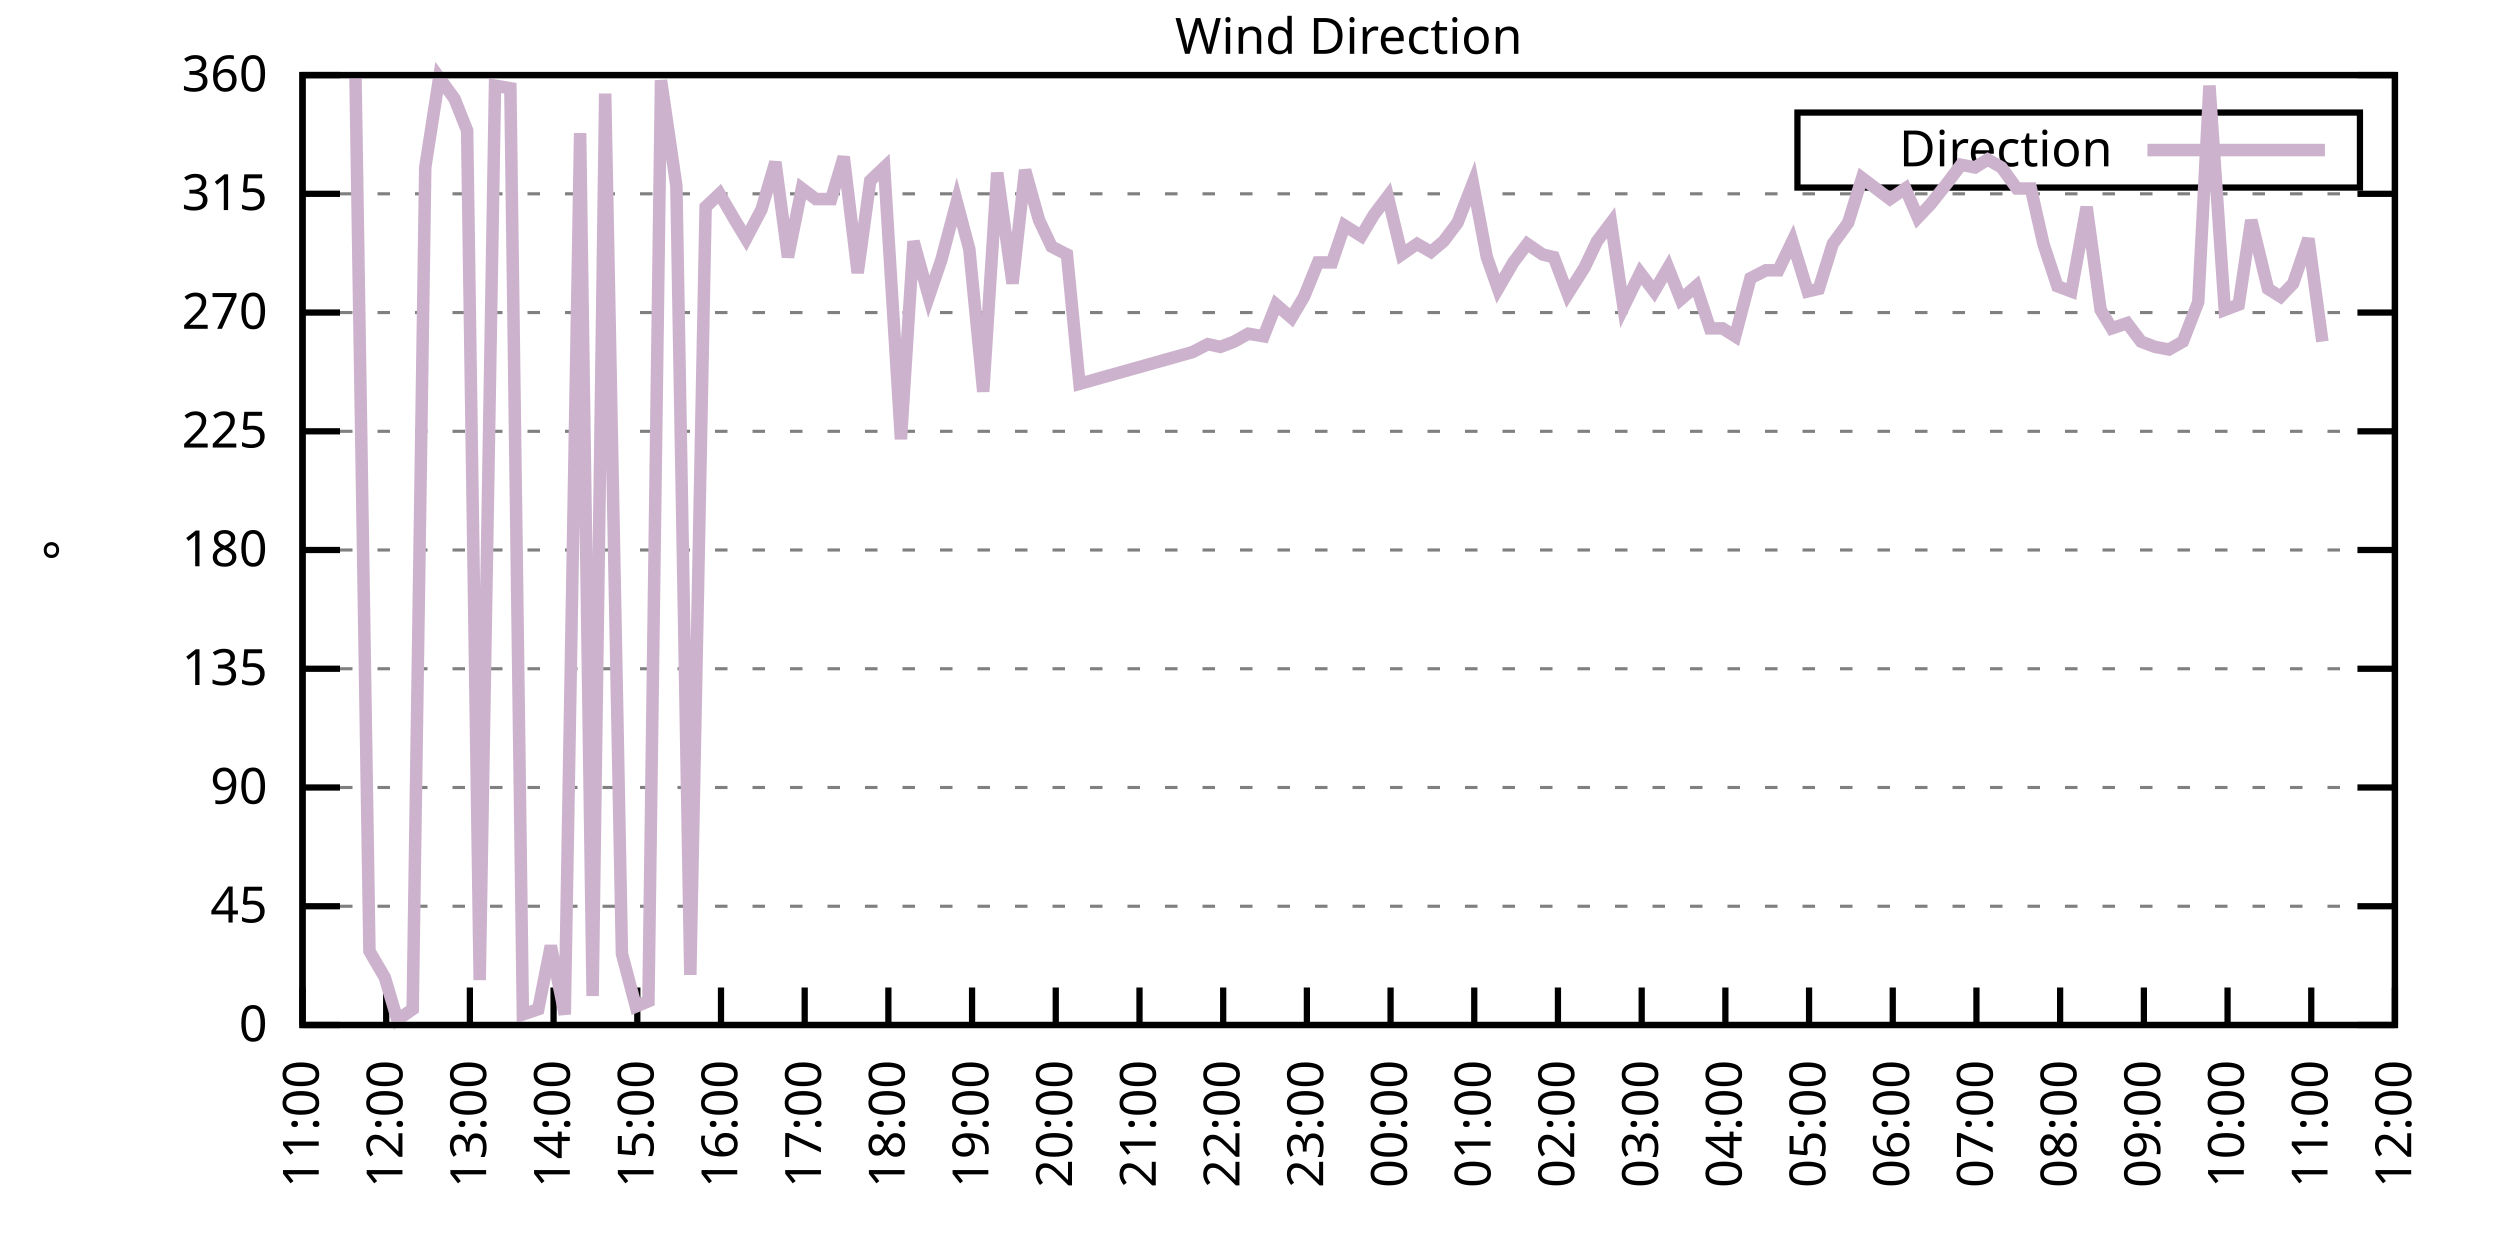
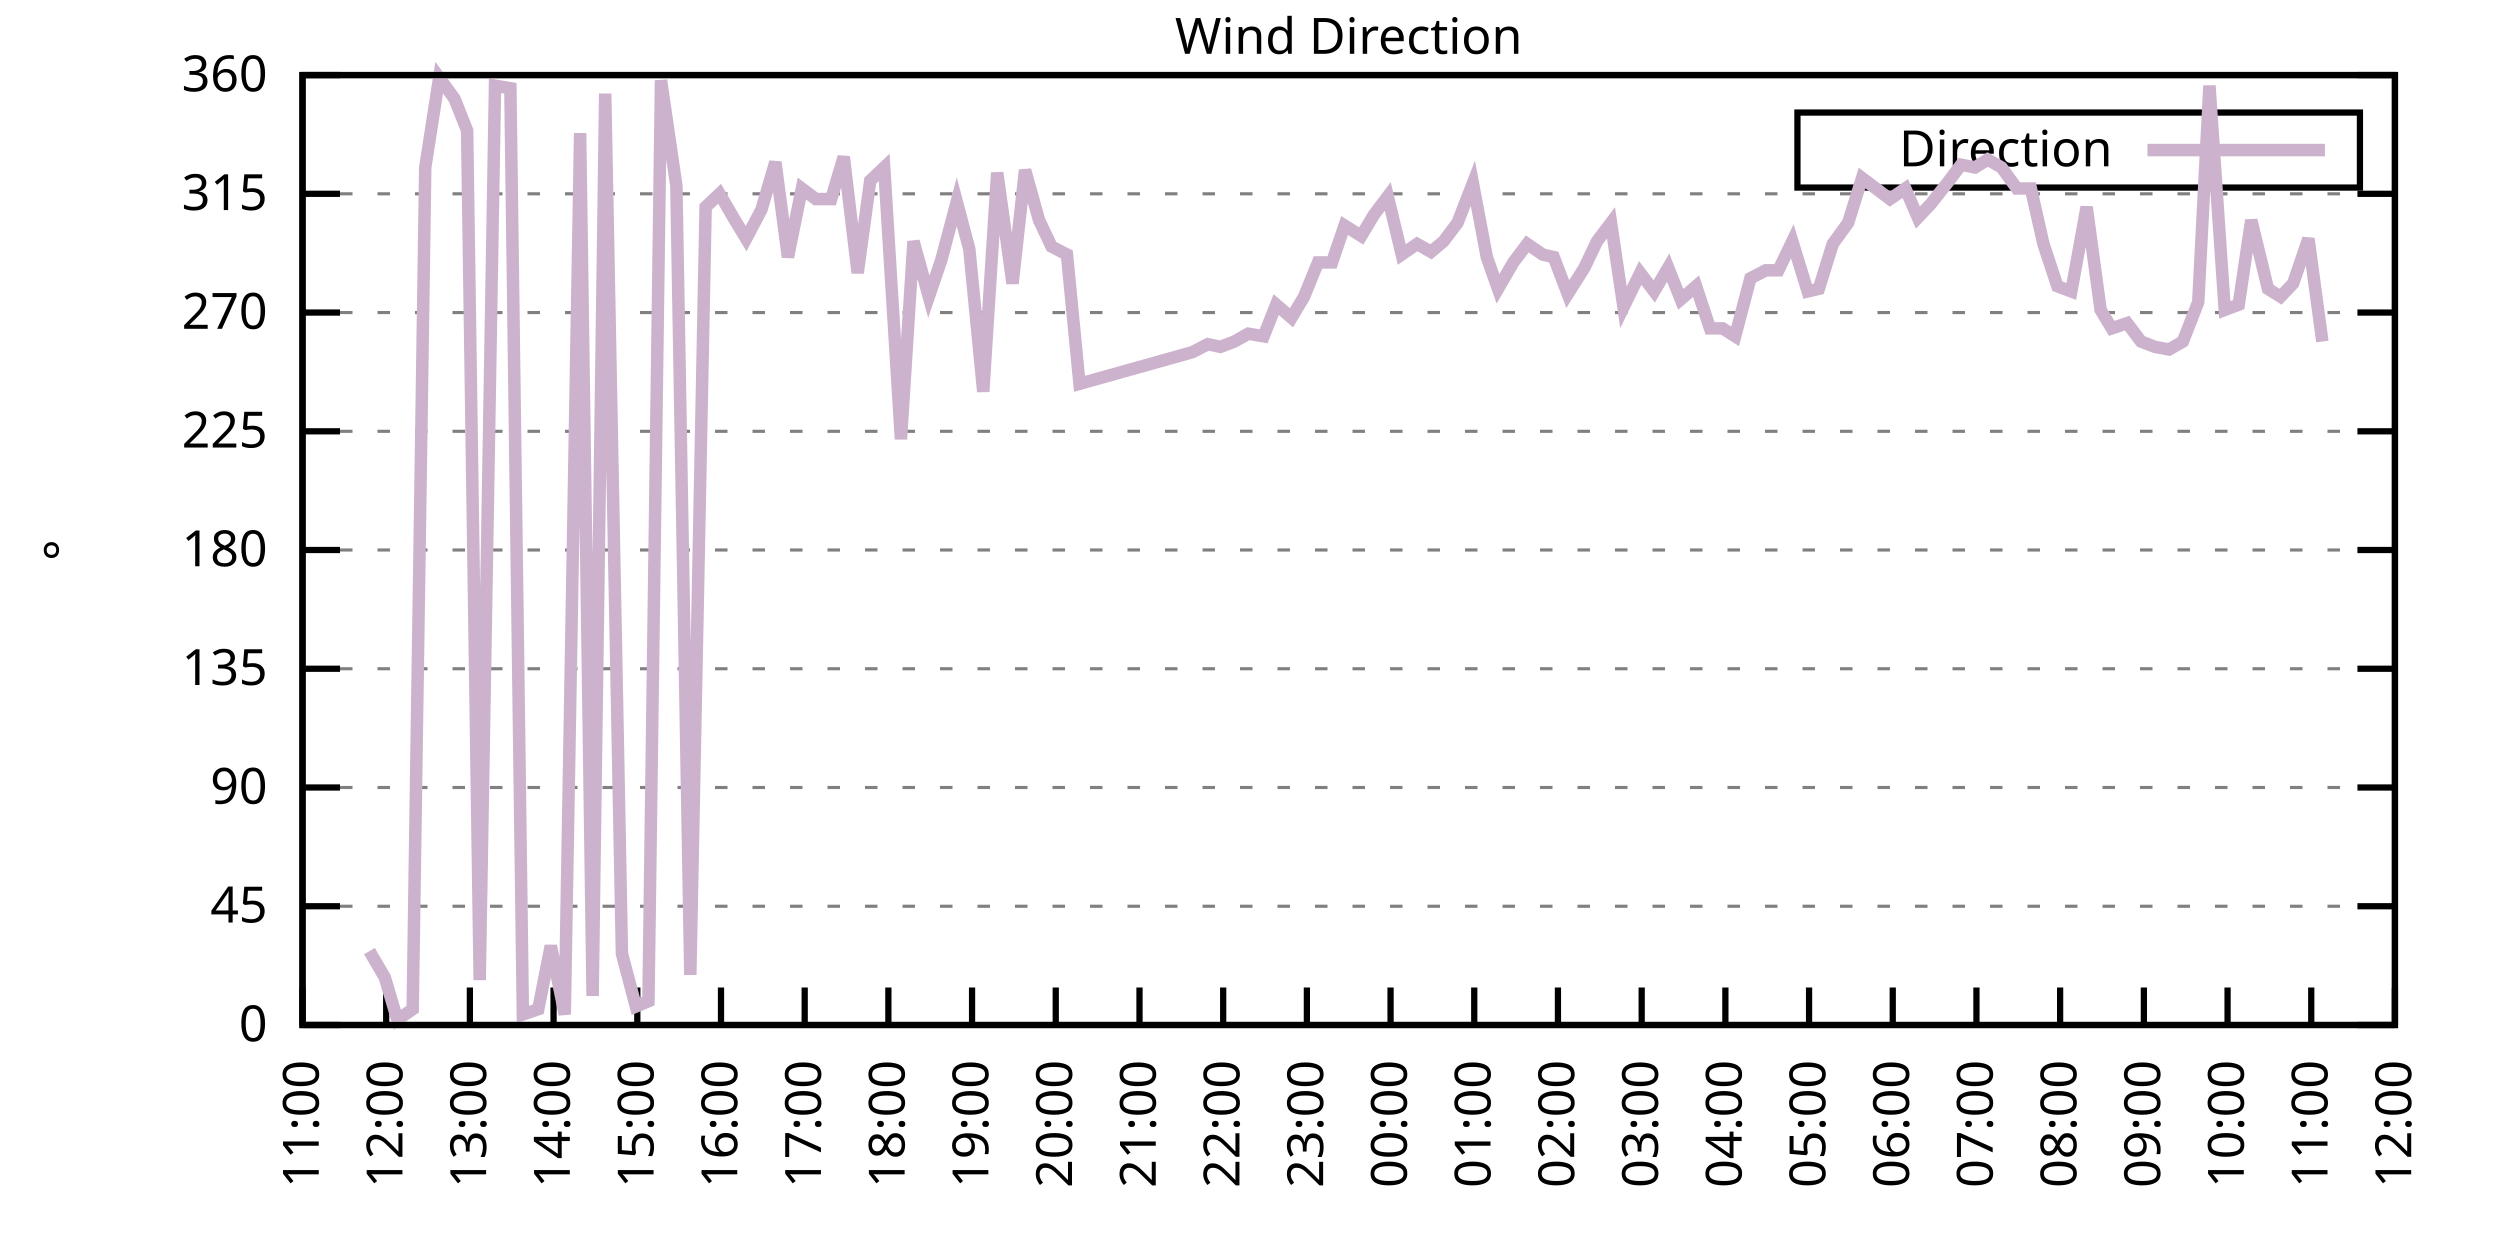
<svg xmlns="http://www.w3.org/2000/svg" xmlns:xlink="http://www.w3.org/1999/xlink" width="400" height="200" viewBox="0 0 400 200">
  <g id="gnuplot_canvas">
    <rect x="0" y="0" width="400" height="200" fill="none" />
    <defs>
      <circle id="gpDot" r="0.5" stroke-width="0.5" stroke="currentColor" />
      <path id="gpPt0" stroke-width="0.333" stroke="currentColor" d="M-1,0 h2 M0,-1 v2" />
      <path id="gpPt1" stroke-width="0.333" stroke="currentColor" d="M-1,-1 L1,1 M1,-1 L-1,1" />
      <path id="gpPt2" stroke-width="0.333" stroke="currentColor" d="M-1,0 L1,0 M0,-1 L0,1 M-1,-1 L1,1 M-1,1 L1,-1" />
      <rect id="gpPt3" stroke-width="0.333" stroke="currentColor" x="-1" y="-1" width="2" height="2" />
      <rect id="gpPt4" stroke-width="0.333" stroke="currentColor" fill="currentColor" x="-1" y="-1" width="2" height="2" />
      <circle id="gpPt5" stroke-width="0.333" stroke="currentColor" cx="0" cy="0" r="1" />
      <use xlink:href="#gpPt5" id="gpPt6" fill="currentColor" stroke="none" />
      <path id="gpPt7" stroke-width="0.333" stroke="currentColor" d="M0,-1.33 L-1.33,0.67 L1.33,0.67 z" />
      <use xlink:href="#gpPt7" id="gpPt8" fill="currentColor" stroke="none" />
      <use xlink:href="#gpPt7" id="gpPt9" stroke="currentColor" transform="rotate(180)" />
      <use xlink:href="#gpPt9" id="gpPt10" fill="currentColor" stroke="none" />
      <use xlink:href="#gpPt3" id="gpPt11" stroke="currentColor" transform="rotate(45)" />
      <use xlink:href="#gpPt11" id="gpPt12" fill="currentColor" stroke="none" />
      <path id="gpPt13" stroke-width="0.333" stroke="currentColor" d="M0,1.330 L1.265,0.411 L0.782,-1.067 L-0.782,-1.076 L-1.265,0.411 z" />
      <use xlink:href="#gpPt13" id="gpPt14" fill="currentColor" stroke="none" />
      <filter id="textbox" filterUnits="objectBoundingBox" x="0" y="0" height="1" width="1">
        <feFlood flood-color="white" flood-opacity="1" result="bgnd" />
        <feComposite in="SourceGraphic" in2="bgnd" operator="atop" />
      </filter>
      <filter id="greybox" filterUnits="objectBoundingBox" x="0" y="0" height="1" width="1">
        <feFlood flood-color="lightgrey" flood-opacity="1" result="grey" />
        <feComposite in="SourceGraphic" in2="grey" operator="atop" />
      </filter>
    </defs>
    <g fill="none" color="white" stroke="currentColor" stroke-width="1.00" stroke-linecap="butt" stroke-linejoin="miter">
</g>
    <g fill="none" color="black" stroke="currentColor" stroke-width="1.00" stroke-linecap="butt" stroke-linejoin="miter">
      <g stroke="none" shape-rendering="crispEdges">
        <polygon fill="rgb(255, 255, 255)" points="48.40,164.00 383.18,164.00 383.18,12.02 48.40,12.02 " />
      </g>
    </g>
    <g fill="none" color="black" stroke="currentColor" stroke-width="1.00" stroke-linecap="butt" stroke-linejoin="miter">
</g>
    <g fill="none" color="black" stroke="black" stroke-width="0.50" stroke-linecap="butt" stroke-linejoin="miter">
</g>
    <g fill="none" color="gray" stroke="currentColor" stroke-width="0.50" stroke-linecap="butt" stroke-linejoin="miter">
      <path stroke="gray" stroke-dasharray="2,4" class="gridline" d="M48.40,164.00 L383.19,164.00  " />
    </g>
    <g fill="none" color="gray" stroke="gray" stroke-width="1.00" stroke-linecap="butt" stroke-linejoin="miter">
</g>
    <g fill="none" color="black" stroke="currentColor" stroke-width="1.00" stroke-linecap="butt" stroke-linejoin="miter">
      <path stroke="black" d="M48.40,164.00 L54.40,164.00 M383.19,164.00 L377.19,164.00  " />
      <g transform="translate(42.80,166.60)" stroke="none" fill="black" font-family="Sans" font-size="8.00" text-anchor="end">
        <text>
          <tspan font-family="Sans"> 0</tspan>
        </text>
      </g>
    </g>
    <g fill="none" color="black" stroke="currentColor" stroke-width="1.00" stroke-linecap="butt" stroke-linejoin="miter">
</g>
    <g fill="none" color="black" stroke="black" stroke-width="0.50" stroke-linecap="butt" stroke-linejoin="miter">
</g>
    <g fill="none" color="gray" stroke="currentColor" stroke-width="0.50" stroke-linecap="butt" stroke-linejoin="miter">
      <path stroke="gray" stroke-dasharray="2,4" class="gridline" d="M48.40,145.00 L383.19,145.00  " />
    </g>
    <g fill="none" color="gray" stroke="gray" stroke-width="1.00" stroke-linecap="butt" stroke-linejoin="miter">
</g>
    <g fill="none" color="black" stroke="currentColor" stroke-width="1.00" stroke-linecap="butt" stroke-linejoin="miter">
      <path stroke="black" d="M48.40,145.00 L54.40,145.00 M383.19,145.00 L377.19,145.00  " />
      <g transform="translate(42.80,147.60)" stroke="none" fill="black" font-family="Sans" font-size="8.00" text-anchor="end">
        <text>
          <tspan font-family="Sans"> 45</tspan>
        </text>
      </g>
    </g>
    <g fill="none" color="black" stroke="currentColor" stroke-width="1.00" stroke-linecap="butt" stroke-linejoin="miter">
</g>
    <g fill="none" color="black" stroke="black" stroke-width="0.50" stroke-linecap="butt" stroke-linejoin="miter">
</g>
    <g fill="none" color="gray" stroke="currentColor" stroke-width="0.50" stroke-linecap="butt" stroke-linejoin="miter">
      <path stroke="gray" stroke-dasharray="2,4" class="gridline" d="M48.40,126.00 L383.19,126.00  " />
    </g>
    <g fill="none" color="gray" stroke="gray" stroke-width="1.00" stroke-linecap="butt" stroke-linejoin="miter">
</g>
    <g fill="none" color="black" stroke="currentColor" stroke-width="1.00" stroke-linecap="butt" stroke-linejoin="miter">
      <path stroke="black" d="M48.40,126.00 L54.40,126.00 M383.19,126.00 L377.19,126.00  " />
      <g transform="translate(42.80,128.60)" stroke="none" fill="black" font-family="Sans" font-size="8.00" text-anchor="end">
        <text>
          <tspan font-family="Sans"> 90</tspan>
        </text>
      </g>
    </g>
    <g fill="none" color="black" stroke="currentColor" stroke-width="1.00" stroke-linecap="butt" stroke-linejoin="miter">
</g>
    <g fill="none" color="black" stroke="black" stroke-width="0.50" stroke-linecap="butt" stroke-linejoin="miter">
</g>
    <g fill="none" color="gray" stroke="currentColor" stroke-width="0.50" stroke-linecap="butt" stroke-linejoin="miter">
      <path stroke="gray" stroke-dasharray="2,4" class="gridline" d="M48.40,107.00 L383.19,107.00  " />
    </g>
    <g fill="none" color="gray" stroke="gray" stroke-width="1.00" stroke-linecap="butt" stroke-linejoin="miter">
</g>
    <g fill="none" color="black" stroke="currentColor" stroke-width="1.00" stroke-linecap="butt" stroke-linejoin="miter">
      <path stroke="black" d="M48.40,107.00 L54.40,107.00 M383.19,107.00 L377.19,107.00  " />
      <g transform="translate(42.80,109.60)" stroke="none" fill="black" font-family="Sans" font-size="8.00" text-anchor="end">
        <text>
          <tspan font-family="Sans"> 135</tspan>
        </text>
      </g>
    </g>
    <g fill="none" color="black" stroke="currentColor" stroke-width="1.00" stroke-linecap="butt" stroke-linejoin="miter">
</g>
    <g fill="none" color="black" stroke="black" stroke-width="0.50" stroke-linecap="butt" stroke-linejoin="miter">
</g>
    <g fill="none" color="gray" stroke="currentColor" stroke-width="0.50" stroke-linecap="butt" stroke-linejoin="miter">
      <path stroke="gray" stroke-dasharray="2,4" class="gridline" d="M48.40,88.00 L383.19,88.00  " />
    </g>
    <g fill="none" color="gray" stroke="gray" stroke-width="1.00" stroke-linecap="butt" stroke-linejoin="miter">
</g>
    <g fill="none" color="black" stroke="currentColor" stroke-width="1.00" stroke-linecap="butt" stroke-linejoin="miter">
      <path stroke="black" d="M48.40,88.00 L54.40,88.00 M383.19,88.00 L377.19,88.00  " />
      <g transform="translate(42.80,90.60)" stroke="none" fill="black" font-family="Sans" font-size="8.00" text-anchor="end">
        <text>
          <tspan font-family="Sans"> 180</tspan>
        </text>
      </g>
    </g>
    <g fill="none" color="black" stroke="currentColor" stroke-width="1.00" stroke-linecap="butt" stroke-linejoin="miter">
</g>
    <g fill="none" color="black" stroke="black" stroke-width="0.50" stroke-linecap="butt" stroke-linejoin="miter">
</g>
    <g fill="none" color="gray" stroke="currentColor" stroke-width="0.50" stroke-linecap="butt" stroke-linejoin="miter">
      <path stroke="gray" stroke-dasharray="2,4" class="gridline" d="M48.40,69.01 L383.19,69.01  " />
    </g>
    <g fill="none" color="gray" stroke="gray" stroke-width="1.00" stroke-linecap="butt" stroke-linejoin="miter">
</g>
    <g fill="none" color="black" stroke="currentColor" stroke-width="1.00" stroke-linecap="butt" stroke-linejoin="miter">
      <path stroke="black" d="M48.40,69.01 L54.40,69.01 M383.19,69.01 L377.19,69.01  " />
      <g transform="translate(42.80,71.61)" stroke="none" fill="black" font-family="Sans" font-size="8.00" text-anchor="end">
        <text>
          <tspan font-family="Sans"> 225</tspan>
        </text>
      </g>
    </g>
    <g fill="none" color="black" stroke="currentColor" stroke-width="1.00" stroke-linecap="butt" stroke-linejoin="miter">
</g>
    <g fill="none" color="black" stroke="black" stroke-width="0.50" stroke-linecap="butt" stroke-linejoin="miter">
</g>
    <g fill="none" color="gray" stroke="currentColor" stroke-width="0.50" stroke-linecap="butt" stroke-linejoin="miter">
      <path stroke="gray" stroke-dasharray="2,4" class="gridline" d="M48.40,50.01 L383.19,50.01  " />
    </g>
    <g fill="none" color="gray" stroke="gray" stroke-width="1.00" stroke-linecap="butt" stroke-linejoin="miter">
</g>
    <g fill="none" color="black" stroke="currentColor" stroke-width="1.00" stroke-linecap="butt" stroke-linejoin="miter">
      <path stroke="black" d="M48.40,50.01 L54.40,50.01 M383.19,50.01 L377.19,50.01  " />
      <g transform="translate(42.80,52.61)" stroke="none" fill="black" font-family="Sans" font-size="8.00" text-anchor="end">
        <text>
          <tspan font-family="Sans"> 270</tspan>
        </text>
      </g>
    </g>
    <g fill="none" color="black" stroke="currentColor" stroke-width="1.00" stroke-linecap="butt" stroke-linejoin="miter">
</g>
    <g fill="none" color="black" stroke="black" stroke-width="0.50" stroke-linecap="butt" stroke-linejoin="miter">
</g>
    <g fill="none" color="gray" stroke="currentColor" stroke-width="0.50" stroke-linecap="butt" stroke-linejoin="miter">
      <path stroke="gray" stroke-dasharray="2,4" class="gridline" d="M48.40,31.01 L383.19,31.01  " />
    </g>
    <g fill="none" color="gray" stroke="gray" stroke-width="1.00" stroke-linecap="butt" stroke-linejoin="miter">
</g>
    <g fill="none" color="black" stroke="currentColor" stroke-width="1.00" stroke-linecap="butt" stroke-linejoin="miter">
      <path stroke="black" d="M48.40,31.01 L54.40,31.01 M383.19,31.01 L377.19,31.01  " />
      <g transform="translate(42.80,33.61)" stroke="none" fill="black" font-family="Sans" font-size="8.00" text-anchor="end">
        <text>
          <tspan font-family="Sans"> 315</tspan>
        </text>
      </g>
    </g>
    <g fill="none" color="black" stroke="currentColor" stroke-width="1.00" stroke-linecap="butt" stroke-linejoin="miter">
</g>
    <g fill="none" color="black" stroke="black" stroke-width="0.50" stroke-linecap="butt" stroke-linejoin="miter">
</g>
    <g fill="none" color="gray" stroke="currentColor" stroke-width="0.50" stroke-linecap="butt" stroke-linejoin="miter">
      <path stroke="gray" stroke-dasharray="2,4" class="gridline" d="M48.40,12.01 L383.19,12.01  " />
    </g>
    <g fill="none" color="gray" stroke="gray" stroke-width="1.00" stroke-linecap="butt" stroke-linejoin="miter">
</g>
    <g fill="none" color="black" stroke="currentColor" stroke-width="1.00" stroke-linecap="butt" stroke-linejoin="miter">
      <path stroke="black" d="M48.40,12.01 L54.40,12.01 M383.19,12.01 L377.19,12.01  " />
      <g transform="translate(42.80,14.61)" stroke="none" fill="black" font-family="Sans" font-size="8.00" text-anchor="end">
        <text>
          <tspan font-family="Sans"> 360</tspan>
        </text>
      </g>
    </g>
    <g fill="none" color="black" stroke="currentColor" stroke-width="1.00" stroke-linecap="butt" stroke-linejoin="miter">
      <path stroke="black" d="M48.40,164.00 L48.40,158.00  " />
      <g transform="translate(51.00,169.60) rotate(270.00)" stroke="none" fill="black" font-family="Sans" font-size="8.00" text-anchor="end">
        <text>
          <tspan font-family="Sans">11:00</tspan>
        </text>
      </g>
    </g>
    <g fill="none" color="black" stroke="currentColor" stroke-width="1.00" stroke-linecap="butt" stroke-linejoin="miter">
      <path stroke="black" d="M61.79,164.00 L61.79,158.00  " />
      <g transform="translate(64.39,169.60) rotate(270.00)" stroke="none" fill="black" font-family="Sans" font-size="8.00" text-anchor="end">
        <text>
          <tspan font-family="Sans">12:00</tspan>
        </text>
      </g>
    </g>
    <g fill="none" color="black" stroke="currentColor" stroke-width="1.00" stroke-linecap="butt" stroke-linejoin="miter">
      <path stroke="black" d="M75.18,164.00 L75.18,158.00  " />
      <g transform="translate(77.78,169.60) rotate(270.00)" stroke="none" fill="black" font-family="Sans" font-size="8.00" text-anchor="end">
        <text>
          <tspan font-family="Sans">13:00</tspan>
        </text>
      </g>
    </g>
    <g fill="none" color="black" stroke="currentColor" stroke-width="1.00" stroke-linecap="butt" stroke-linejoin="miter">
      <path stroke="black" d="M88.57,164.00 L88.57,158.00  " />
      <g transform="translate(91.17,169.60) rotate(270.00)" stroke="none" fill="black" font-family="Sans" font-size="8.00" text-anchor="end">
        <text>
          <tspan font-family="Sans">14:00</tspan>
        </text>
      </g>
    </g>
    <g fill="none" color="black" stroke="currentColor" stroke-width="1.00" stroke-linecap="butt" stroke-linejoin="miter">
      <path stroke="black" d="M101.97,164.00 L101.97,158.00  " />
      <g transform="translate(104.57,169.60) rotate(270.00)" stroke="none" fill="black" font-family="Sans" font-size="8.00" text-anchor="end">
        <text>
          <tspan font-family="Sans">15:00</tspan>
        </text>
      </g>
    </g>
    <g fill="none" color="black" stroke="currentColor" stroke-width="1.00" stroke-linecap="butt" stroke-linejoin="miter">
      <path stroke="black" d="M115.36,164.00 L115.36,158.00  " />
      <g transform="translate(117.96,169.60) rotate(270.00)" stroke="none" fill="black" font-family="Sans" font-size="8.00" text-anchor="end">
        <text>
          <tspan font-family="Sans">16:00</tspan>
        </text>
      </g>
    </g>
    <g fill="none" color="black" stroke="currentColor" stroke-width="1.00" stroke-linecap="butt" stroke-linejoin="miter">
      <path stroke="black" d="M128.75,164.00 L128.75,158.00  " />
      <g transform="translate(131.35,169.60) rotate(270.00)" stroke="none" fill="black" font-family="Sans" font-size="8.00" text-anchor="end">
        <text>
          <tspan font-family="Sans">17:00</tspan>
        </text>
      </g>
    </g>
    <g fill="none" color="black" stroke="currentColor" stroke-width="1.00" stroke-linecap="butt" stroke-linejoin="miter">
      <path stroke="black" d="M142.14,164.00 L142.14,158.00  " />
      <g transform="translate(144.74,169.60) rotate(270.00)" stroke="none" fill="black" font-family="Sans" font-size="8.00" text-anchor="end">
        <text>
          <tspan font-family="Sans">18:00</tspan>
        </text>
      </g>
    </g>
    <g fill="none" color="black" stroke="currentColor" stroke-width="1.00" stroke-linecap="butt" stroke-linejoin="miter">
      <path stroke="black" d="M155.53,164.00 L155.53,158.00  " />
      <g transform="translate(158.13,169.60) rotate(270.00)" stroke="none" fill="black" font-family="Sans" font-size="8.00" text-anchor="end">
        <text>
          <tspan font-family="Sans">19:00</tspan>
        </text>
      </g>
    </g>
    <g fill="none" color="black" stroke="currentColor" stroke-width="1.00" stroke-linecap="butt" stroke-linejoin="miter">
      <path stroke="black" d="M168.92,164.00 L168.92,158.00  " />
      <g transform="translate(171.52,169.60) rotate(270.00)" stroke="none" fill="black" font-family="Sans" font-size="8.00" text-anchor="end">
        <text>
          <tspan font-family="Sans">20:00</tspan>
        </text>
      </g>
    </g>
    <g fill="none" color="black" stroke="currentColor" stroke-width="1.00" stroke-linecap="butt" stroke-linejoin="miter">
      <path stroke="black" d="M182.32,164.00 L182.32,158.00  " />
      <g transform="translate(184.92,169.60) rotate(270.00)" stroke="none" fill="black" font-family="Sans" font-size="8.00" text-anchor="end">
        <text>
          <tspan font-family="Sans">21:00</tspan>
        </text>
      </g>
    </g>
    <g fill="none" color="black" stroke="currentColor" stroke-width="1.00" stroke-linecap="butt" stroke-linejoin="miter">
      <path stroke="black" d="M195.71,164.00 L195.71,158.00  " />
      <g transform="translate(198.31,169.60) rotate(270.00)" stroke="none" fill="black" font-family="Sans" font-size="8.00" text-anchor="end">
        <text>
          <tspan font-family="Sans">22:00</tspan>
        </text>
      </g>
    </g>
    <g fill="none" color="black" stroke="currentColor" stroke-width="1.00" stroke-linecap="butt" stroke-linejoin="miter">
      <path stroke="black" d="M209.10,164.00 L209.10,158.00  " />
      <g transform="translate(211.70,169.60) rotate(270.00)" stroke="none" fill="black" font-family="Sans" font-size="8.00" text-anchor="end">
        <text>
          <tspan font-family="Sans">23:00</tspan>
        </text>
      </g>
    </g>
    <g fill="none" color="black" stroke="currentColor" stroke-width="1.00" stroke-linecap="butt" stroke-linejoin="miter">
      <path stroke="black" d="M222.49,164.00 L222.49,158.00  " />
      <g transform="translate(225.09,169.60) rotate(270.00)" stroke="none" fill="black" font-family="Sans" font-size="8.00" text-anchor="end">
        <text>
          <tspan font-family="Sans">00:00</tspan>
        </text>
      </g>
    </g>
    <g fill="none" color="black" stroke="currentColor" stroke-width="1.00" stroke-linecap="butt" stroke-linejoin="miter">
      <path stroke="black" d="M235.88,164.00 L235.88,158.00  " />
      <g transform="translate(238.48,169.60) rotate(270.00)" stroke="none" fill="black" font-family="Sans" font-size="8.00" text-anchor="end">
        <text>
          <tspan font-family="Sans">01:00</tspan>
        </text>
      </g>
    </g>
    <g fill="none" color="black" stroke="currentColor" stroke-width="1.00" stroke-linecap="butt" stroke-linejoin="miter">
      <path stroke="black" d="M249.27,164.00 L249.27,158.00  " />
      <g transform="translate(251.87,169.60) rotate(270.00)" stroke="none" fill="black" font-family="Sans" font-size="8.00" text-anchor="end">
        <text>
          <tspan font-family="Sans">02:00</tspan>
        </text>
      </g>
    </g>
    <g fill="none" color="black" stroke="currentColor" stroke-width="1.00" stroke-linecap="butt" stroke-linejoin="miter">
      <path stroke="black" d="M262.67,164.00 L262.67,158.00  " />
      <g transform="translate(265.27,169.60) rotate(270.00)" stroke="none" fill="black" font-family="Sans" font-size="8.00" text-anchor="end">
        <text>
          <tspan font-family="Sans">03:00</tspan>
        </text>
      </g>
    </g>
    <g fill="none" color="black" stroke="currentColor" stroke-width="1.00" stroke-linecap="butt" stroke-linejoin="miter">
      <path stroke="black" d="M276.06,164.00 L276.06,158.00  " />
      <g transform="translate(278.66,169.60) rotate(270.00)" stroke="none" fill="black" font-family="Sans" font-size="8.00" text-anchor="end">
        <text>
          <tspan font-family="Sans">04:00</tspan>
        </text>
      </g>
    </g>
    <g fill="none" color="black" stroke="currentColor" stroke-width="1.00" stroke-linecap="butt" stroke-linejoin="miter">
      <path stroke="black" d="M289.45,164.00 L289.45,158.00  " />
      <g transform="translate(292.05,169.60) rotate(270.00)" stroke="none" fill="black" font-family="Sans" font-size="8.00" text-anchor="end">
        <text>
          <tspan font-family="Sans">05:00</tspan>
        </text>
      </g>
    </g>
    <g fill="none" color="black" stroke="currentColor" stroke-width="1.00" stroke-linecap="butt" stroke-linejoin="miter">
      <path stroke="black" d="M302.84,164.00 L302.84,158.00  " />
      <g transform="translate(305.44,169.60) rotate(270.00)" stroke="none" fill="black" font-family="Sans" font-size="8.00" text-anchor="end">
        <text>
          <tspan font-family="Sans">06:00</tspan>
        </text>
      </g>
    </g>
    <g fill="none" color="black" stroke="currentColor" stroke-width="1.00" stroke-linecap="butt" stroke-linejoin="miter">
      <path stroke="black" d="M316.23,164.00 L316.23,158.00  " />
      <g transform="translate(318.83,169.60) rotate(270.00)" stroke="none" fill="black" font-family="Sans" font-size="8.00" text-anchor="end">
        <text>
          <tspan font-family="Sans">07:00</tspan>
        </text>
      </g>
    </g>
    <g fill="none" color="black" stroke="currentColor" stroke-width="1.00" stroke-linecap="butt" stroke-linejoin="miter">
      <path stroke="black" d="M329.62,164.00 L329.62,158.00  " />
      <g transform="translate(332.22,169.60) rotate(270.00)" stroke="none" fill="black" font-family="Sans" font-size="8.00" text-anchor="end">
        <text>
          <tspan font-family="Sans">08:00</tspan>
        </text>
      </g>
    </g>
    <g fill="none" color="black" stroke="currentColor" stroke-width="1.00" stroke-linecap="butt" stroke-linejoin="miter">
      <path stroke="black" d="M343.02,164.00 L343.02,158.00  " />
      <g transform="translate(345.62,169.60) rotate(270.00)" stroke="none" fill="black" font-family="Sans" font-size="8.00" text-anchor="end">
        <text>
          <tspan font-family="Sans">09:00</tspan>
        </text>
      </g>
    </g>
    <g fill="none" color="black" stroke="currentColor" stroke-width="1.00" stroke-linecap="butt" stroke-linejoin="miter">
      <path stroke="black" d="M356.41,164.00 L356.41,158.00  " />
      <g transform="translate(359.01,169.60) rotate(270.00)" stroke="none" fill="black" font-family="Sans" font-size="8.00" text-anchor="end">
        <text>
          <tspan font-family="Sans">10:00</tspan>
        </text>
      </g>
    </g>
    <g fill="none" color="black" stroke="currentColor" stroke-width="1.00" stroke-linecap="butt" stroke-linejoin="miter">
      <path stroke="black" d="M369.80,164.00 L369.80,158.00  " />
      <g transform="translate(372.40,169.60) rotate(270.00)" stroke="none" fill="black" font-family="Sans" font-size="8.00" text-anchor="end">
        <text>
          <tspan font-family="Sans">11:00</tspan>
        </text>
      </g>
    </g>
    <g fill="none" color="black" stroke="currentColor" stroke-width="1.00" stroke-linecap="butt" stroke-linejoin="miter">
      <path stroke="black" d="M383.19,164.00 L383.19,158.00  " />
      <g transform="translate(385.79,169.60) rotate(270.00)" stroke="none" fill="black" font-family="Sans" font-size="8.00" text-anchor="end">
        <text>
          <tspan font-family="Sans">12:00</tspan>
        </text>
      </g>
    </g>
    <g fill="none" color="black" stroke="currentColor" stroke-width="1.00" stroke-linecap="butt" stroke-linejoin="miter">
</g>
    <g fill="none" color="black" stroke="currentColor" stroke-width="1.00" stroke-linecap="butt" stroke-linejoin="miter">
      <path stroke="black" d="M48.40,12.01 L48.40,164.00 L383.19,164.00 L383.19,12.01 L48.40,12.01 Z  " />
    </g>
    <g fill="none" color="black" stroke="currentColor" stroke-width="1.00" stroke-linecap="butt" stroke-linejoin="miter">
</g>
    <g fill="none" color="black" stroke="currentColor" stroke-width="1.00" stroke-linecap="butt" stroke-linejoin="miter">
      <path stroke="black" d="M287.59,30.01 L287.59,18.01 L377.59,18.01 L377.59,30.01 L287.59,30.01 Z  " />
    </g>
    <g id="Wind_direction_plot_1">
      <g fill="none" color="white" stroke="black" stroke-width="2.00" stroke-linecap="butt" stroke-linejoin="miter">
</g>
      <g fill="none" color="black" stroke="currentColor" stroke-width="2.00" stroke-linecap="butt" stroke-linejoin="miter">
        <g transform="translate(337.99,26.61)" stroke="none" fill="black" font-family="Sans" font-size="8.00" text-anchor="end">
          <text>
            <tspan font-family="Sans">Direction</tspan>
          </text>
        </g>
      </g>
      <g fill="none" color="black" stroke="currentColor" stroke-width="2.00" stroke-linecap="butt" stroke-linejoin="miter">
-         <path stroke="rgb(204, 178, 204)" d="M343.59,24.01 L371.99,24.01 M56.88,12.43 L59.11,152.18 L61.57,156.40 L63.58,163.16 L66.03,161.47 L68.04,26.79   L70.27,12.43 L72.73,15.81 L74.74,20.88 L76.75,156.82 L79.20,13.70 L81.66,14.12 L83.66,162.31 L86.12,161.47   L88.13,151.33 L90.36,162.31 L92.82,21.30 L94.82,159.36 L96.83,14.97 L99.51,152.60 L101.74,161.04 L103.75,160.20   L105.76,12.85 L108.22,29.74 L110.45,155.98 L112.90,33.12 L115.13,31.01 L117.59,35.23 L119.38,38.19 L121.83,33.54   L124.06,25.94 L126.07,41.14 L128.30,30.16 L130.54,31.85 L132.99,31.85 L135.00,25.10 L137.23,43.67 L139.24,28.90   L141.47,26.79 L144.15,70.27 L146.16,38.61 L148.61,47.47 L150.62,41.56 L153.08,32.28 L155.09,39.87 L157.32,62.67   L159.55,27.63 L162.01,45.36 L164.01,27.21 L166.25,35.23 L168.25,39.45 L170.71,40.72 L172.72,61.41 L190.80,56.34   L193.25,55.07 L195.26,55.50 L197.49,54.65 L199.73,53.39 L202.18,53.81 L204.19,48.74 L206.64,50.85 L208.65,47.47   L210.88,41.99 L213.12,41.99 L215.13,36.08 L217.80,37.76 L219.81,34.39 L222.04,31.43 L224.28,40.72 L226.73,39.03   L228.96,40.30 L230.97,38.61 L233.20,35.65 L235.66,29.32 L237.89,41.14 L239.68,46.21 L242.13,41.99 L244.36,39.03   L246.82,40.72 L248.60,41.14 L250.84,47.05 L253.51,42.83 L255.52,38.61 L257.76,35.65 L259.76,49.16 L262.44,43.67   L264.67,46.63 L266.91,42.83 L268.92,47.90 L271.37,45.79 L273.60,52.54 L275.61,52.54 L277.62,53.81 L280.07,44.52   L282.53,43.25 L284.54,43.25 L286.77,38.61 L289.23,46.63 L291.01,46.21 L293.24,39.03 L295.70,35.65 L297.93,28.48   L302.39,31.85 L304.85,30.16 L306.86,34.81 L308.87,32.70 L311.54,29.32 L313.78,26.36 L316.01,26.79 L318.02,25.52   L320.25,26.79 L322.70,30.16 L324.94,30.16 L326.95,39.03 L329.18,45.79 L331.41,46.63 L333.86,33.12 L336.10,49.59   L337.88,52.54 L340.34,51.70 L342.57,54.65 L344.80,55.50 L347.03,55.92 L349.26,54.65 L351.72,48.32 L353.51,13.70   L355.96,49.59 L358.19,48.74 L360.20,35.23 L362.88,46.21 L364.89,47.47 L366.90,45.36 L369.35,38.19 L371.58,54.65    " />
+         <path stroke="rgb(204, 178, 204)" d="M343.59,24.01 L371.99,24.01 M59.11,152.18 L61.57,156.40 L63.58,163.16 L66.03,161.47 L68.04,26.79 L70.27,12.43   L72.73,15.81 L74.74,20.88 L76.75,156.82 L79.20,13.70 L81.66,14.12 L83.66,162.31 L86.12,161.47 L88.13,151.33   L90.36,162.31 L92.82,21.30 L94.82,159.36 L96.83,14.97 L99.51,152.60 L101.74,161.04 L103.75,160.20 L105.76,12.85   L108.22,29.74 L110.45,155.98 L112.90,33.12 L115.13,31.01 L117.59,35.23 L119.38,38.19 L121.83,33.54 L124.06,25.94   L126.07,41.14 L128.30,30.16 L130.54,31.85 L132.99,31.85 L135.00,25.10 L137.23,43.67 L139.24,28.90 L141.47,26.79   L144.15,70.27 L146.16,38.61 L148.61,47.47 L150.62,41.56 L153.08,32.28 L155.09,39.87 L157.32,62.67 L159.55,27.63   L162.01,45.36 L164.01,27.21 L166.25,35.23 L168.25,39.45 L170.71,40.72 L172.72,61.41 L190.80,56.34 L193.25,55.07   L195.26,55.50 L197.49,54.65 L199.73,53.39 L202.18,53.81 L204.19,48.74 L206.64,50.85 L208.65,47.47 L210.88,41.99   L213.12,41.99 L215.13,36.08 L217.80,37.76 L219.81,34.39 L222.04,31.43 L224.28,40.72 L226.73,39.03 L228.96,40.30   L230.97,38.61 L233.20,35.65 L235.66,29.32 L237.89,41.14 L239.68,46.21 L242.13,41.99 L244.36,39.03 L246.82,40.72   L248.60,41.14 L250.84,47.05 L253.51,42.83 L255.52,38.61 L257.76,35.65 L259.76,49.16 L262.44,43.67 L264.67,46.63   L266.91,42.83 L268.92,47.90 L271.37,45.79 L273.60,52.54 L275.61,52.54 L277.62,53.81 L280.07,44.52 L282.53,43.25   L284.54,43.25 L286.77,38.61 L289.23,46.63 L291.01,46.21 L293.24,39.03 L295.70,35.65 L297.93,28.48 L302.39,31.85   L304.85,30.16 L306.86,34.81 L308.87,32.70 L311.54,29.32 L313.78,26.36 L316.01,26.79 L318.02,25.52 L320.25,26.79   L322.70,30.16 L324.94,30.16 L326.95,39.03 L329.18,45.79 L331.41,46.63 L333.86,33.12 L336.10,49.59 L337.88,52.54   L340.34,51.70 L342.57,54.65 L344.80,55.50 L347.03,55.92 L349.26,54.65 L351.72,48.32 L353.51,13.70 L355.96,49.59   L358.19,48.74 L360.20,35.23 L362.88,46.21 L364.89,47.47 L366.90,45.36 L369.35,38.19 L371.58,54.65  " />
      </g>
    </g>
    <g fill="none" color="black" stroke="currentColor" stroke-width="2.00" stroke-linecap="butt" stroke-linejoin="miter">
</g>
    <g fill="none" color="black" stroke="black" stroke-width="1.00" stroke-linecap="butt" stroke-linejoin="miter">
</g>
    <g fill="none" color="black" stroke="currentColor" stroke-width="1.00" stroke-linecap="butt" stroke-linejoin="miter">
      <path stroke="black" d="M48.40,12.01 L48.40,164.00 L383.19,164.00 L383.19,12.01 L48.40,12.01 Z  " />
      <g transform="translate(12.80,88.01) rotate(270.00)" stroke="none" fill="black" font-family="Sans" font-size="8.00" text-anchor="middle">
        <text>
          <tspan font-family="Sans">°</tspan>
        </text>
      </g>
    </g>
    <g fill="none" color="black" stroke="currentColor" stroke-width="1.00" stroke-linecap="butt" stroke-linejoin="miter">
</g>
    <g fill="none" color="black" stroke="currentColor" stroke-width="1.00" stroke-linecap="butt" stroke-linejoin="miter">
      <g transform="translate(215.79,8.61)" stroke="none" fill="black" font-family="Sans" font-size="8.00" text-anchor="middle">
        <text>
          <tspan font-family="Sans">Wind Direction</tspan>
        </text>
      </g>
    </g>
    <g fill="none" color="black" stroke="currentColor" stroke-width="1.00" stroke-linecap="butt" stroke-linejoin="miter">
</g>
  </g>
</svg>
